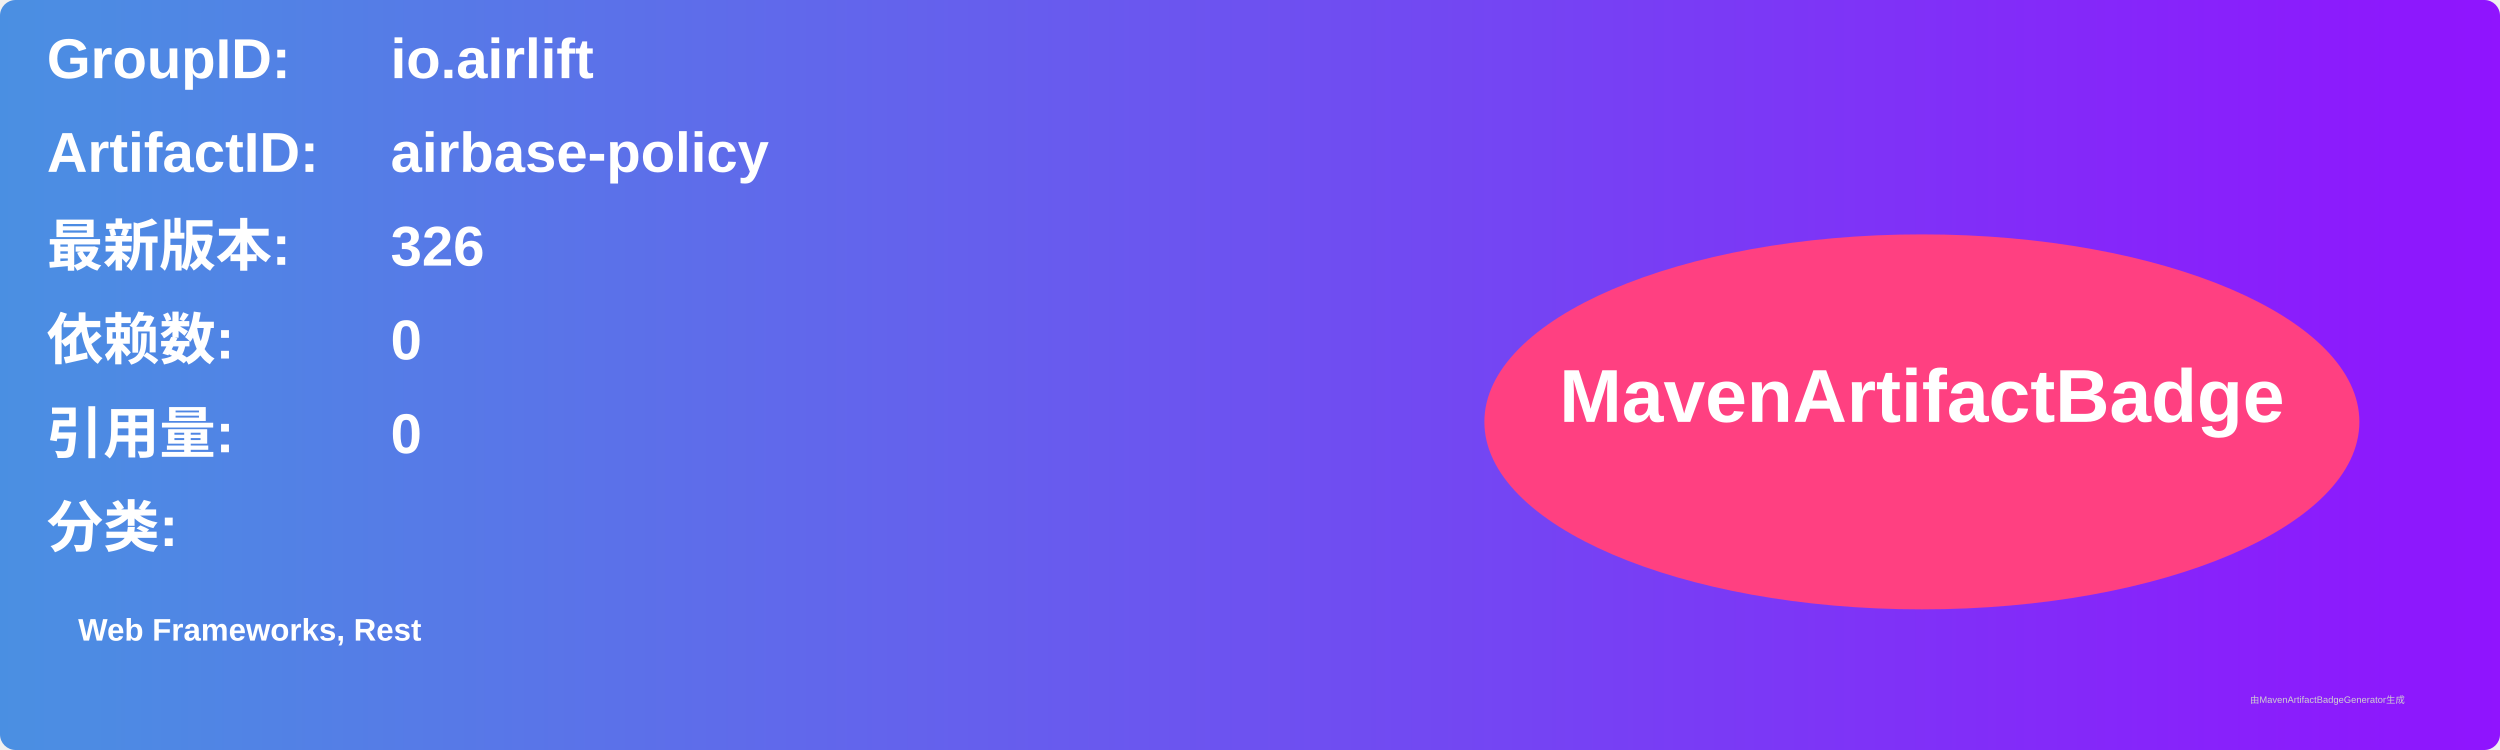
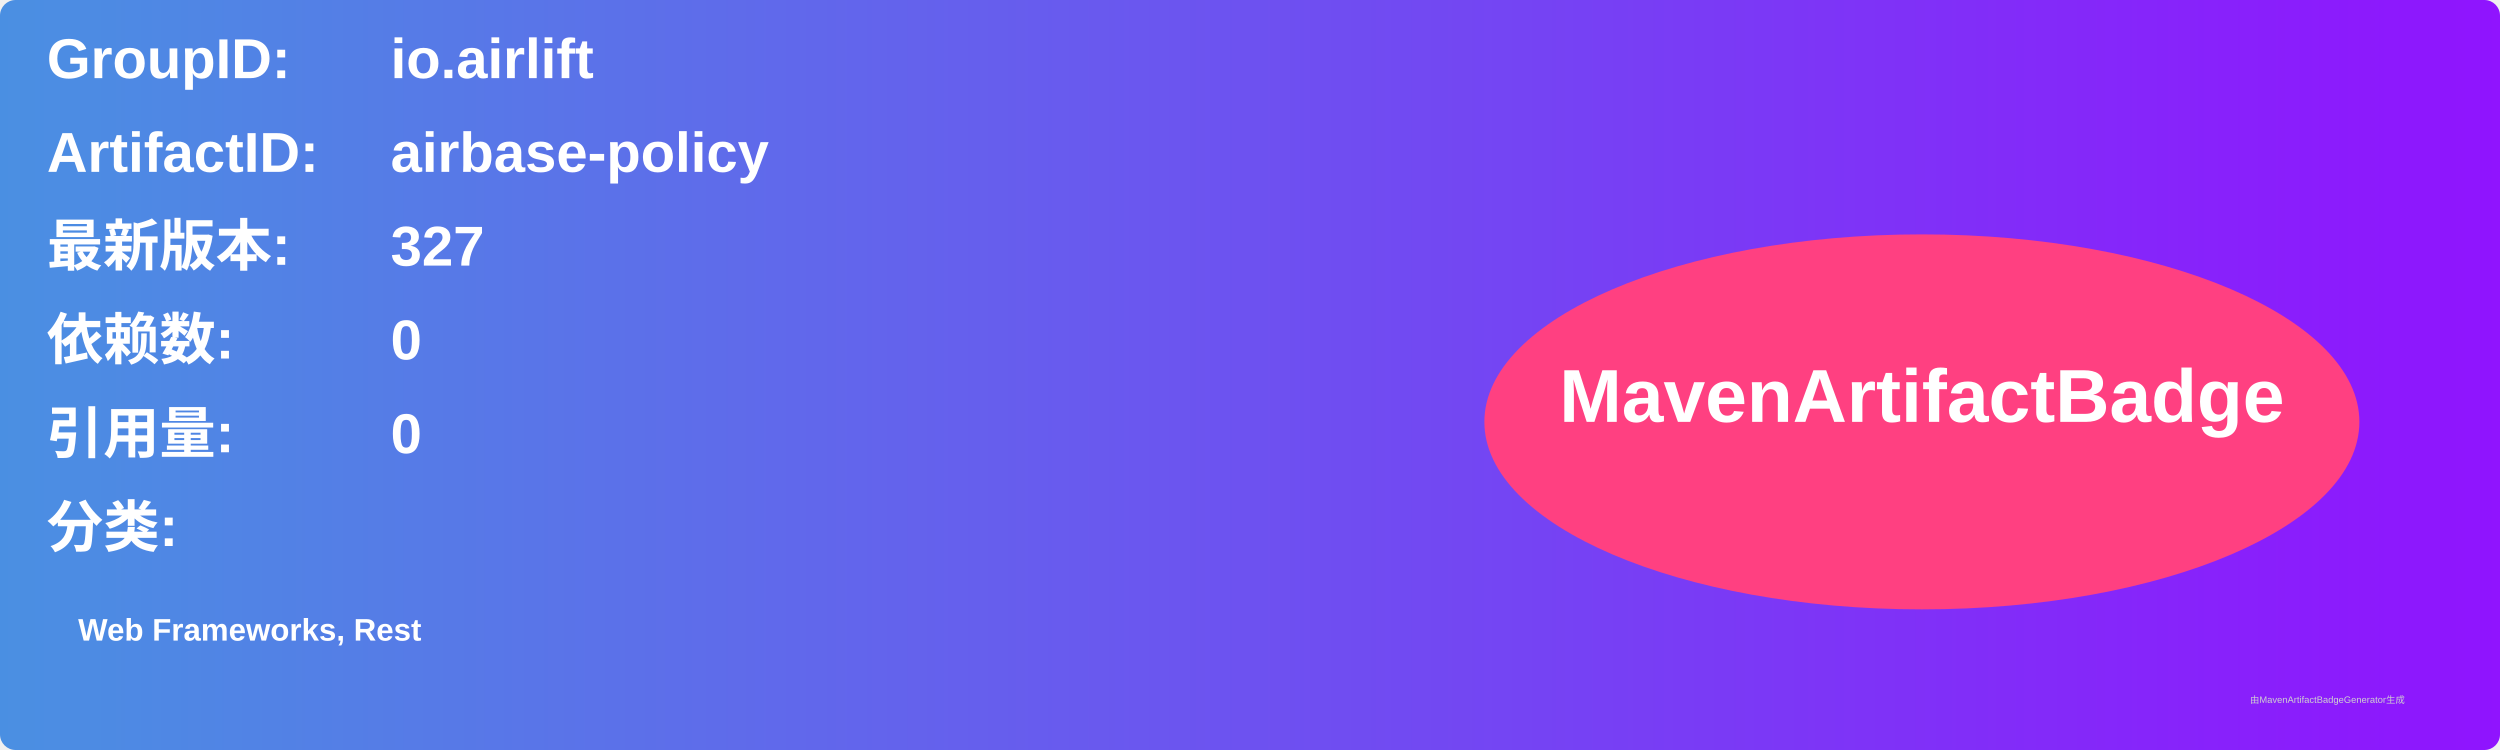
<svg xmlns="http://www.w3.org/2000/svg" width="800" height="240" viewBox="0 0 800 240">
  <linearGradient id="grad" x1="0%" y1="0%" x2="100%" y2="0%">
    <stop offset="0%" stop-color="#4a90e2" />
    <stop offset="100%" stop-color="#9013fe" />
  </linearGradient>
  <rect width="100%" height="100%" rx="5" ry="5" fill="url(#grad)" />
  <g transform="translate(15, 15)">
    <text x="0" y="10" font-family="Arial" font-size="18" fill="white" font-weight="bold" width="260">GroupID:</text>
    <text x="110" y="10" font-family="Arial" font-size="18" fill="white" font-weight="bold" width="460">io.airlift</text>
    <text x="0" y="40" font-family="Arial" font-size="18" fill="white" font-weight="bold" width="260">ArtifactID:</text>
    <text x="110" y="40" font-family="Arial" font-size="18" fill="white" font-weight="bold" width="460">airbase-policy</text>
    <text x="0" y="70" font-family="Arial" font-size="18" fill="white" font-weight="bold">最新版本:</text>
    <text x="110" y="70" font-family="Arial" font-size="18" fill="white" font-weight="bold">
-       <tspan font-weight="bold">326</tspan>
+       <tspan font-weight="bold">327</tspan>
    </text>
    <text x="0" y="100" font-family="Arial" font-size="18" fill="white" font-weight="bold">依赖数: </text>
    <text x="110" y="100" font-family="Arial" font-size="18" fill="white">
      <tspan font-weight="bold">0</tspan>
    </text>
    <text x="0" y="130" font-family="Arial" font-size="18" fill="white" font-weight="bold">引用量: </text>
    <text x="110" y="130" font-family="Arial" font-size="18" fill="white">
      <tspan font-weight="bold">0</tspan>
    </text>
    <text x="0" y="160" font-family="Arial" font-size="18" fill="white" font-weight="bold">分类:</text>
    <text x="10" y="190" font-family="Arial" font-size="10" fill="white">
      <tspan font-weight="bold">Web Frameworks, Rest</tspan>
    </text>
    <ellipse cx="600" cy="120" rx="140" ry="60" fill="#ff4081" />
    <text x="600" y="120" text-anchor="middle" font-family="Arial" font-size="24" fill="white" font-weight="bold">MavenArtifactBadge</text>
  </g>
  <text x="720" y="225" font-family="Arial" font-size="3" fill="#d0d0d0">由MavenArtifactBadgeGenerator生成</text>
</svg>
